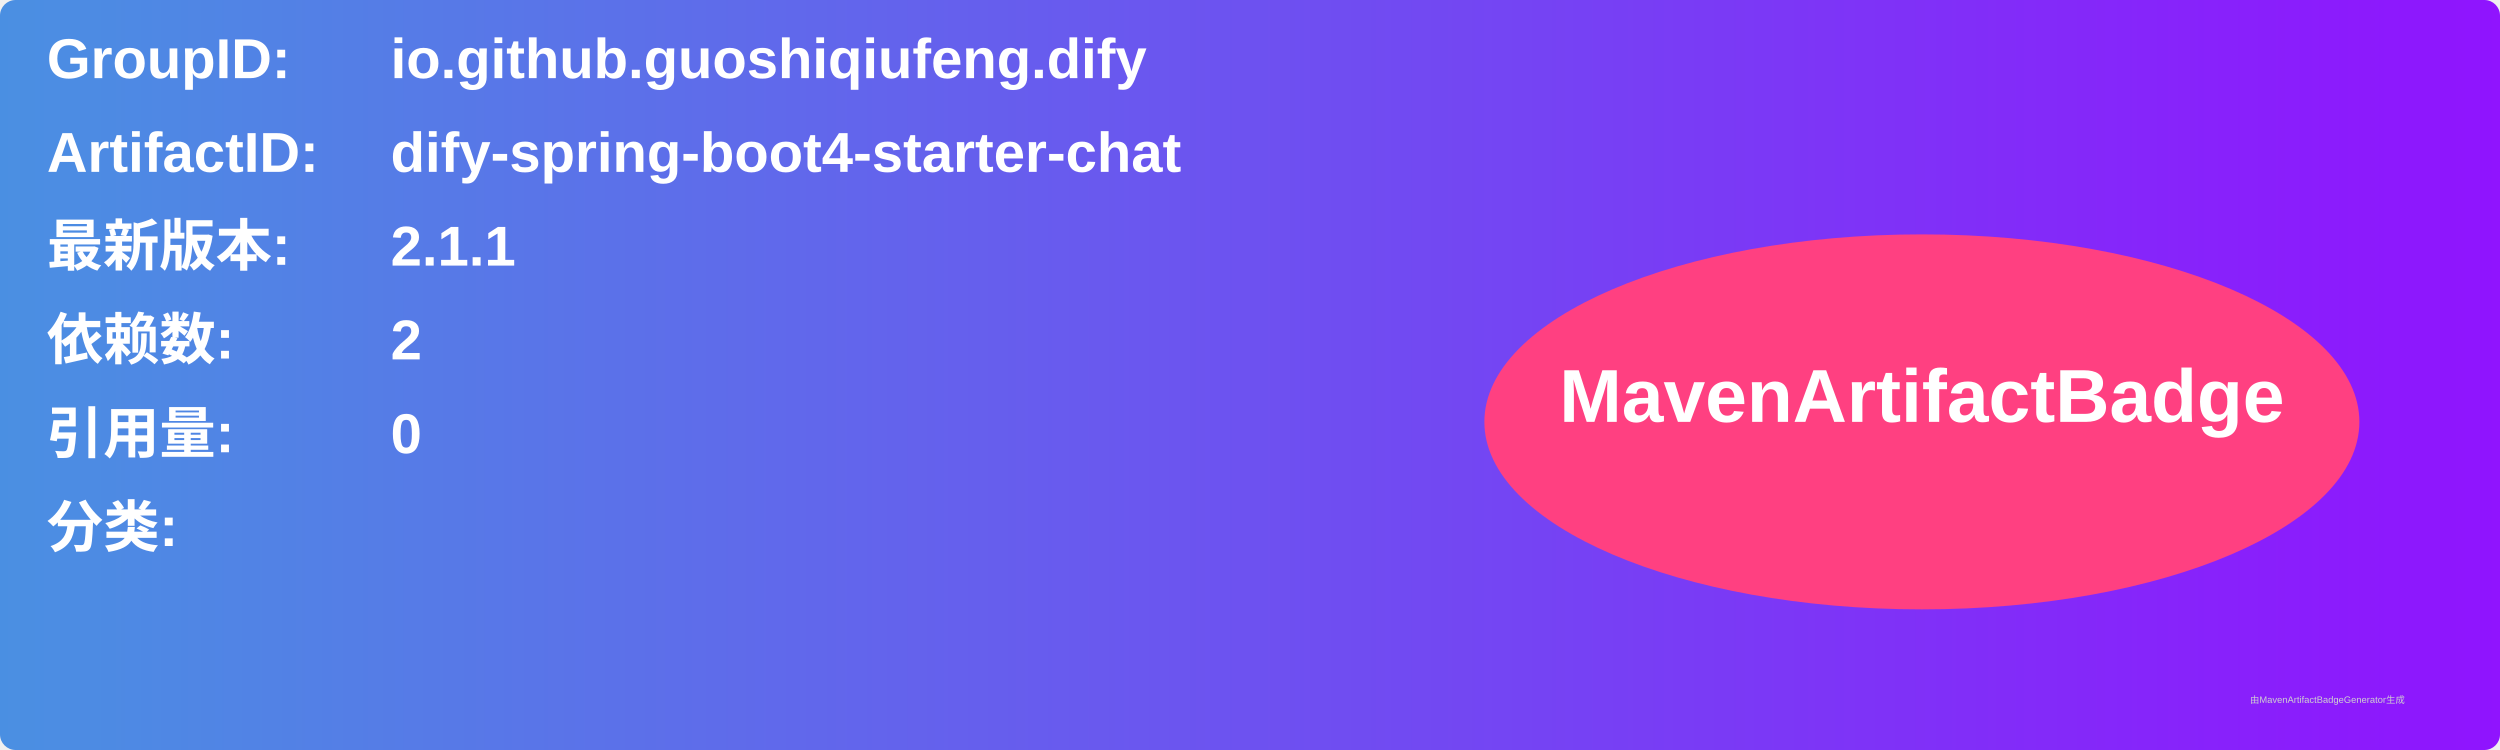
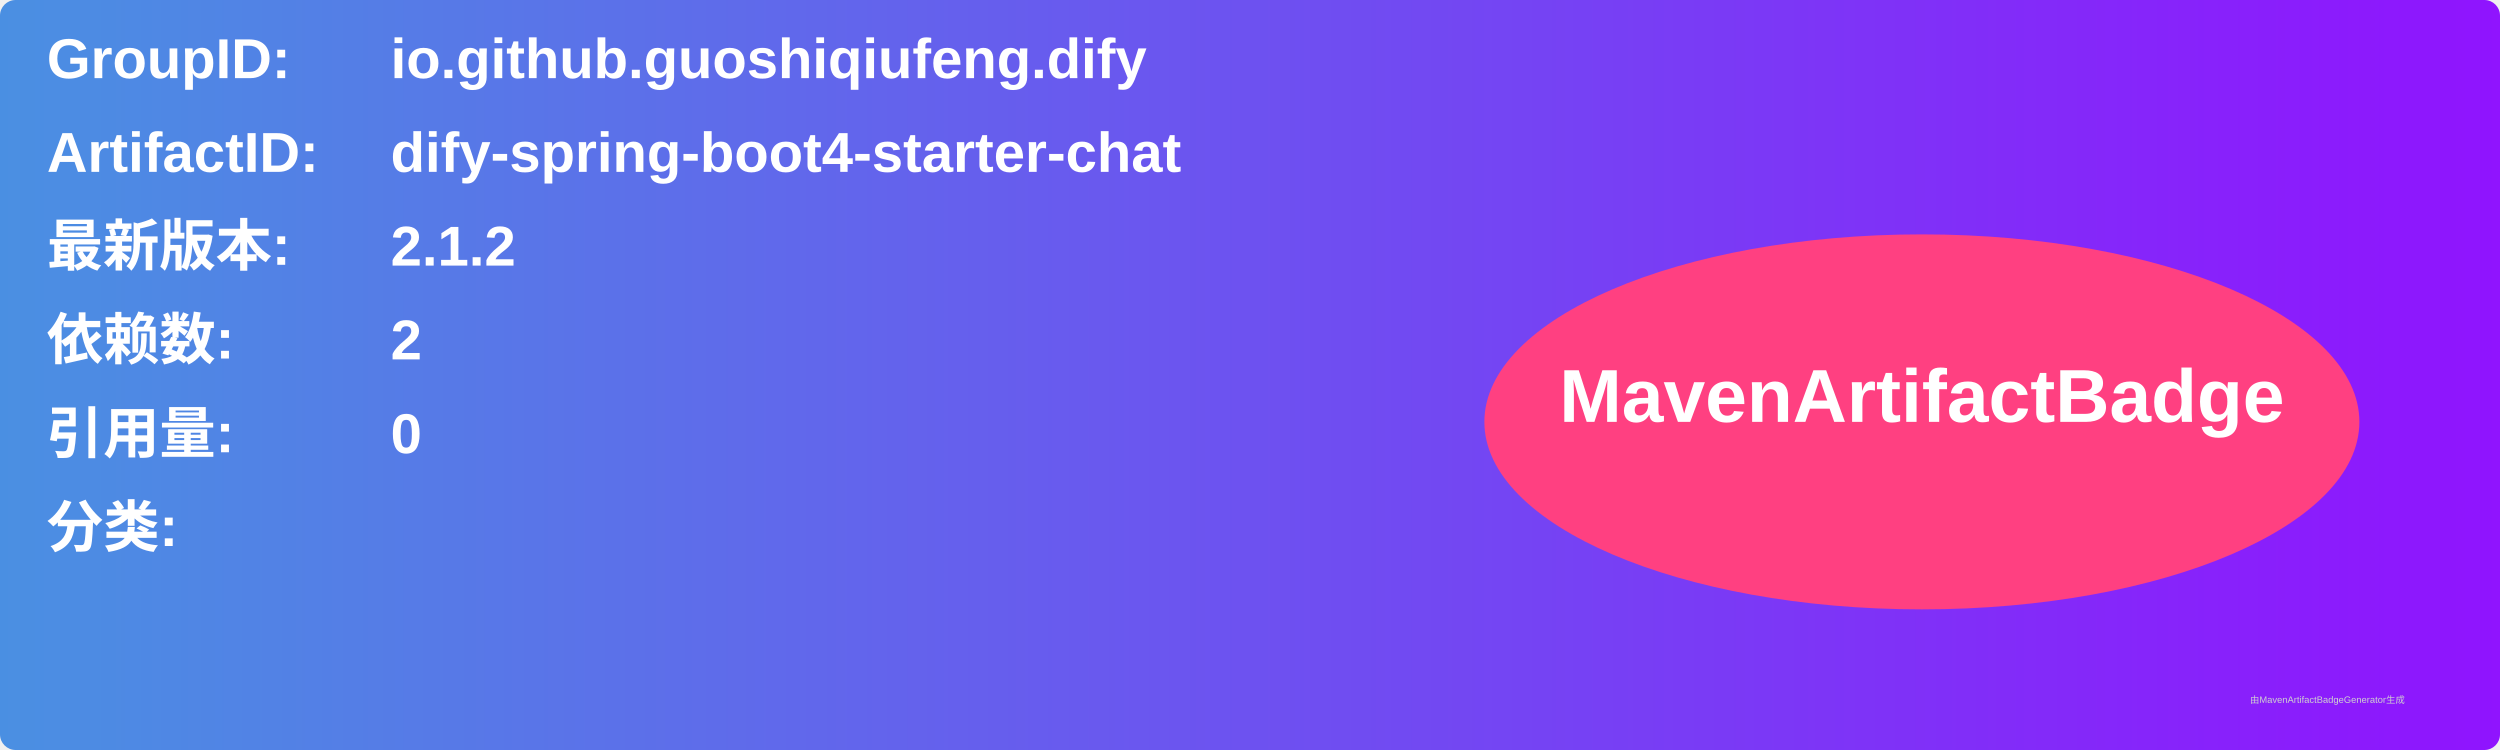
<svg xmlns="http://www.w3.org/2000/svg" width="800" height="240" viewBox="0 0 800 240">
  <linearGradient id="grad" x1="0%" y1="0%" x2="100%" y2="0%">
    <stop offset="0%" stop-color="#4a90e2" />
    <stop offset="100%" stop-color="#9013fe" />
  </linearGradient>
  <rect width="100%" height="100%" rx="5" ry="5" fill="url(#grad)" />
  <g transform="translate(15, 15)">
    <text x="0" y="10" font-family="Arial" font-size="18" fill="white" font-weight="bold" width="260">GroupID:</text>
    <text x="110" y="10" font-family="Arial" font-size="18" fill="white" font-weight="bold" width="460">io.github.guoshiqiufeng.dify</text>
    <text x="0" y="40" font-family="Arial" font-size="18" fill="white" font-weight="bold" width="260">ArtifactID:</text>
    <text x="110" y="40" font-family="Arial" font-size="18" fill="white" font-weight="bold" width="460">dify-spring-boot4-starter-chat</text>
    <text x="0" y="70" font-family="Arial" font-size="18" fill="white" font-weight="bold">最新版本:</text>
    <text x="110" y="70" font-family="Arial" font-size="18" fill="white" font-weight="bold">
-       <tspan font-weight="bold">2.1.1</tspan>
+       <tspan font-weight="bold">2.1.2</tspan>
    </text>
    <text x="0" y="100" font-family="Arial" font-size="18" fill="white" font-weight="bold">依赖数: </text>
    <text x="110" y="100" font-family="Arial" font-size="18" fill="white">
      <tspan font-weight="bold">2</tspan>
    </text>
    <text x="0" y="130" font-family="Arial" font-size="18" fill="white" font-weight="bold">引用量: </text>
    <text x="110" y="130" font-family="Arial" font-size="18" fill="white">
      <tspan font-weight="bold">0</tspan>
    </text>
    <text x="0" y="160" font-family="Arial" font-size="18" fill="white" font-weight="bold">分类:</text>
    <text x="10" y="190" font-family="Arial" font-size="10" fill="white">
      <tspan font-weight="bold" />
    </text>
    <ellipse cx="600" cy="120" rx="140" ry="60" fill="#ff4081" />
    <text x="600" y="120" text-anchor="middle" font-family="Arial" font-size="24" fill="white" font-weight="bold">MavenArtifactBadge</text>
  </g>
  <text x="720" y="225" font-family="Arial" font-size="3" fill="#d0d0d0">由MavenArtifactBadgeGenerator生成</text>
</svg>
